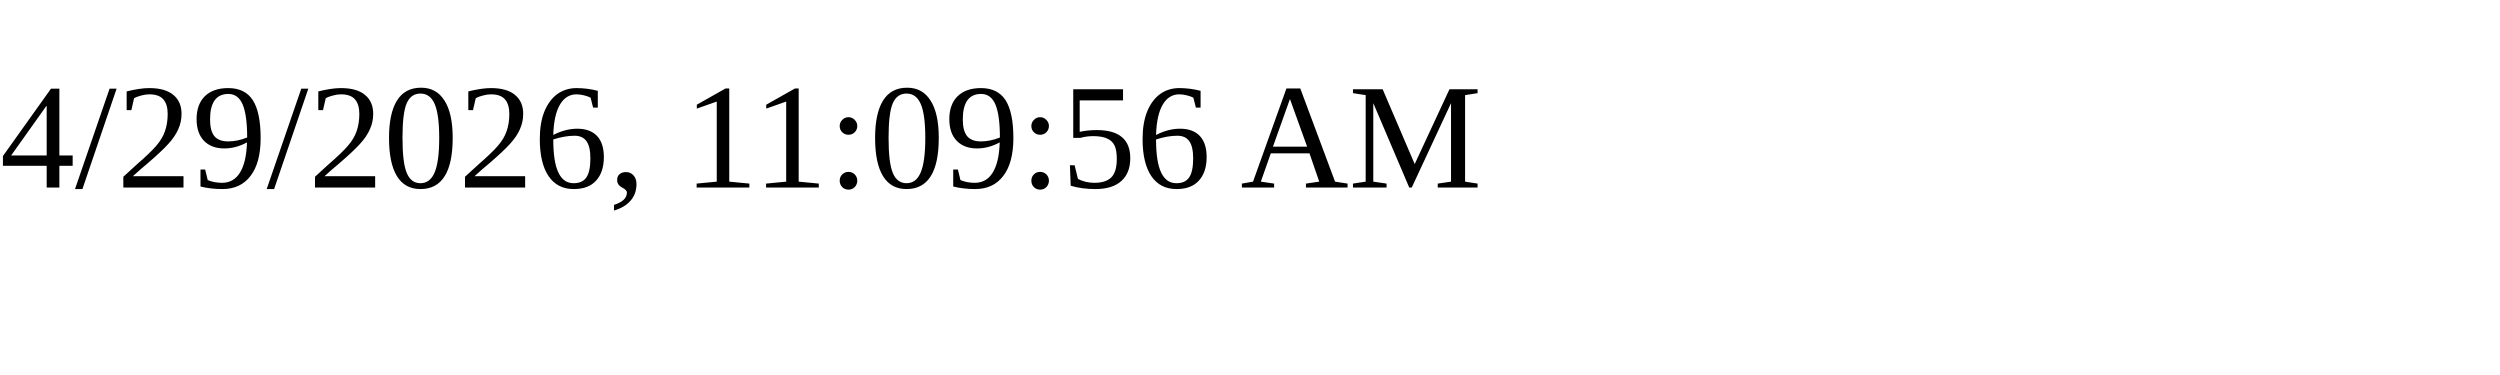
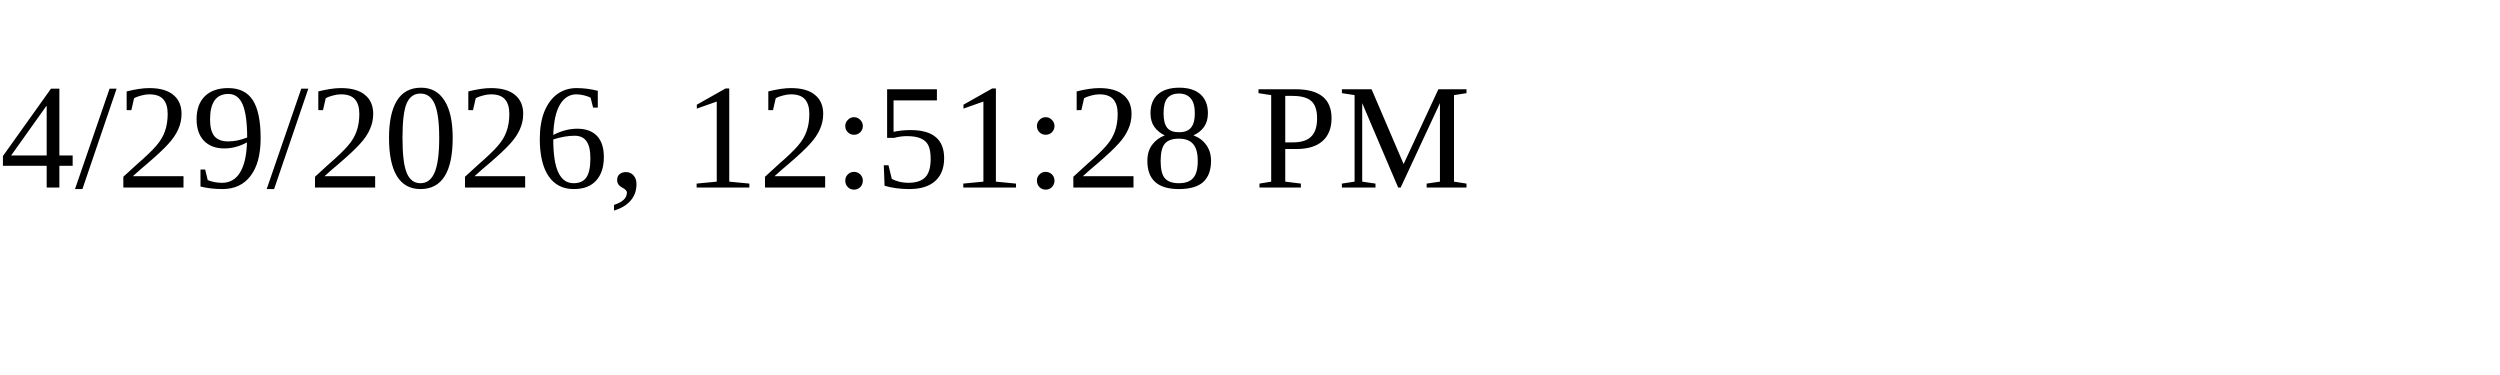
<svg xmlns="http://www.w3.org/2000/svg" height="30" width="200">
-   <text x="0" y="15">4/29/2026, 11:09:56 AM</text>
+   <text x="0" y="15">4/29/2026, 12:51:28 PM</text>
</svg>
